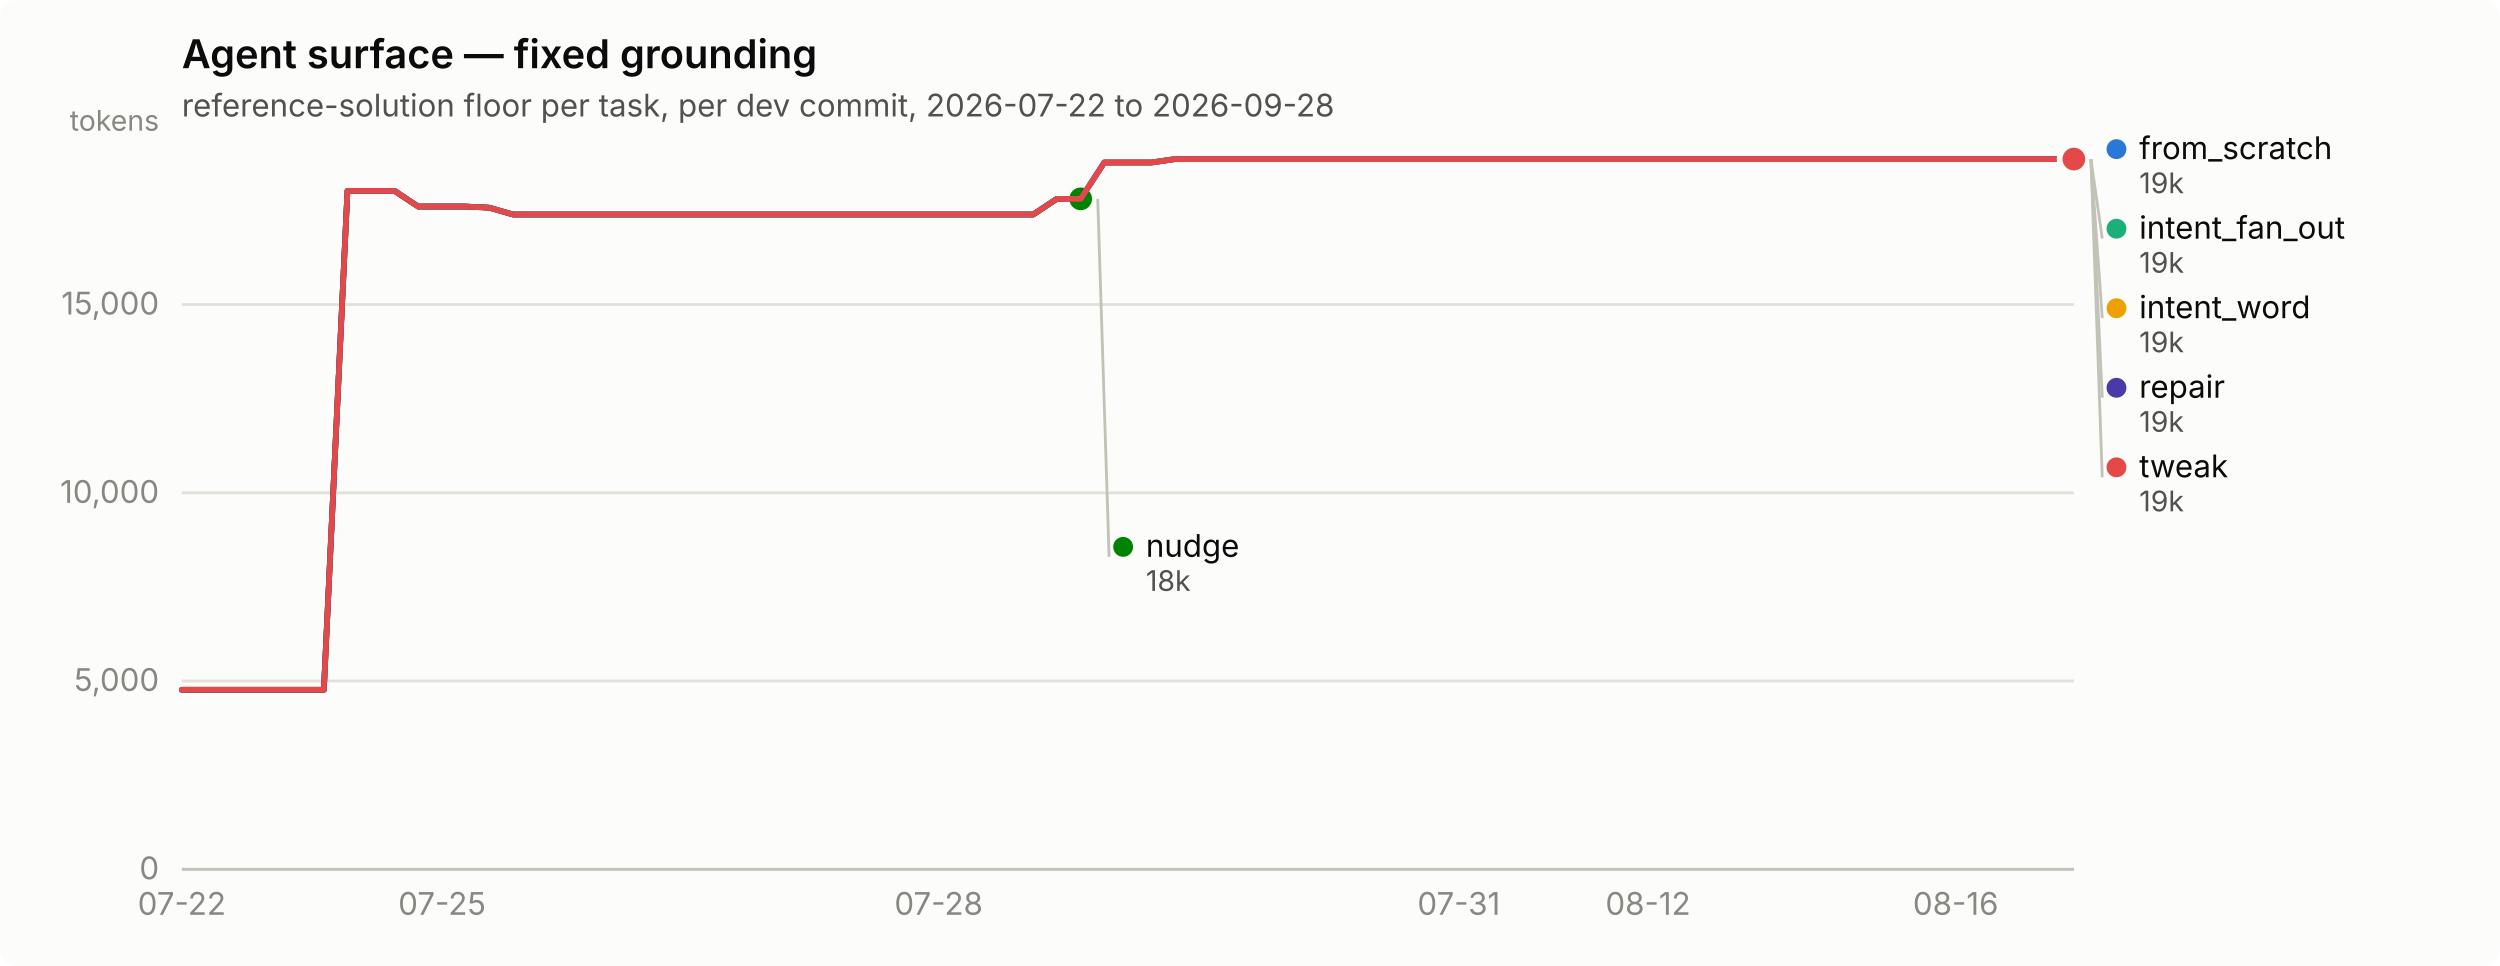
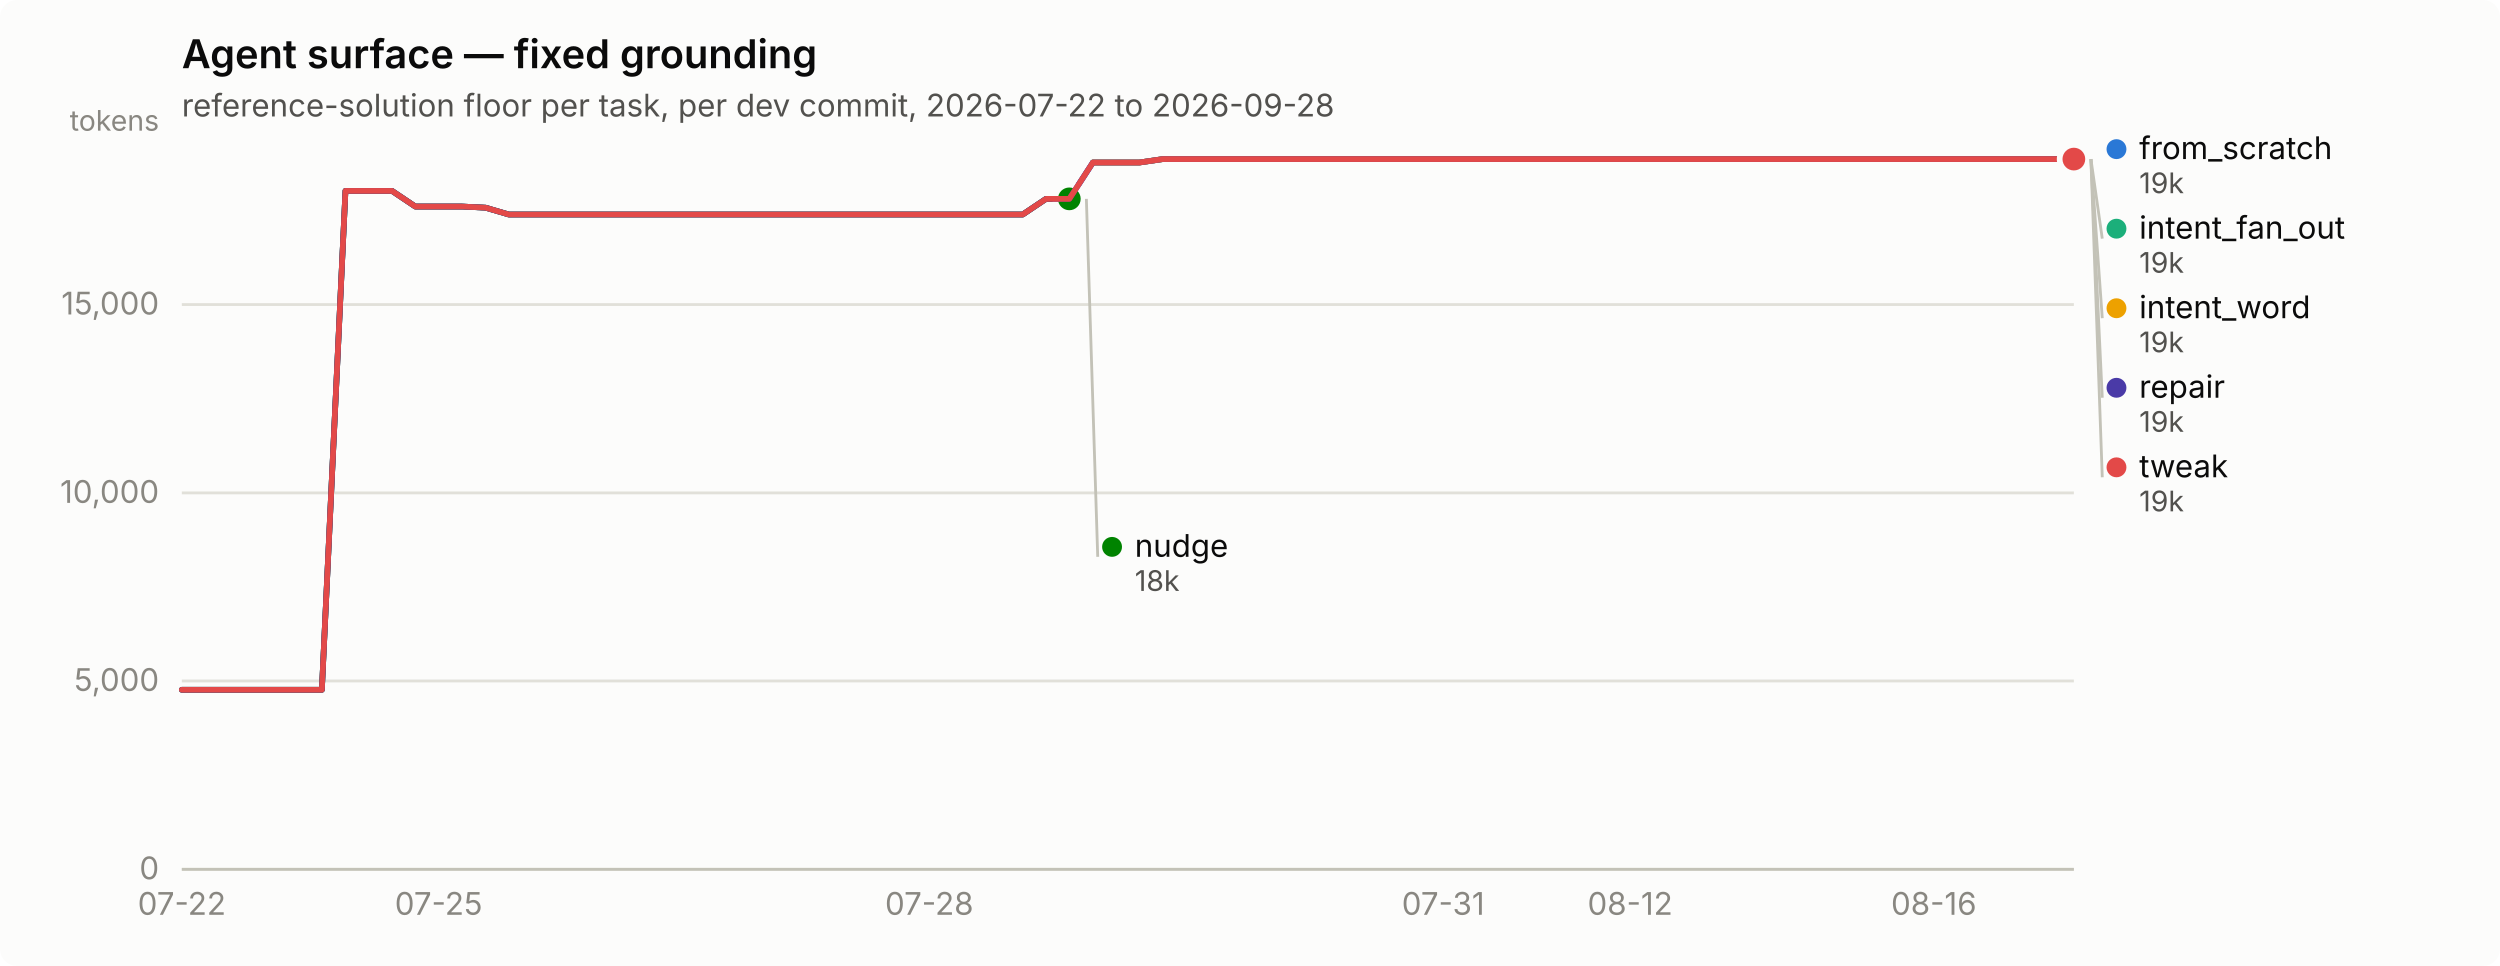
<svg xmlns="http://www.w3.org/2000/svg" width="880" height="340" viewBox="0 0 880 340" role="img" aria-label="Agent surface — fixed grounding">
  <rect width="880" height="340" rx="6" fill="#fcfcfb" />
  <text x="64" y="24" font-family="system-ui, -apple-system, &quot;Segoe UI&quot;, sans-serif" font-size="14" font-weight="600" fill="#0b0b0b">Agent surface — fixed grounding</text>
  <text x="64" y="41" font-family="system-ui, -apple-system, &quot;Segoe UI&quot;, sans-serif" font-size="11" fill="#52514e">reference-solution floor per task, per dev commit, 2026-07-22 to 2026-09-28</text>
  <line x1="64" y1="306.0" x2="730" y2="306.0" stroke="#e1e0d9" stroke-width="1" />
  <text x="56" y="309.5" text-anchor="end" font-family="system-ui, -apple-system, &quot;Segoe UI&quot;, sans-serif" font-size="11" style="font-variant-numeric: tabular-nums" fill="#898781">0</text>
  <line x1="64" y1="239.7" x2="730" y2="239.7" stroke="#e1e0d9" stroke-width="1" />
  <text x="56" y="243.2" text-anchor="end" font-family="system-ui, -apple-system, &quot;Segoe UI&quot;, sans-serif" font-size="11" style="font-variant-numeric: tabular-nums" fill="#898781">5,000</text>
  <line x1="64" y1="173.5" x2="730" y2="173.5" stroke="#e1e0d9" stroke-width="1" />
  <text x="56" y="177.0" text-anchor="end" font-family="system-ui, -apple-system, &quot;Segoe UI&quot;, sans-serif" font-size="11" style="font-variant-numeric: tabular-nums" fill="#898781">10,000</text>
  <line x1="64" y1="107.2" x2="730" y2="107.2" stroke="#e1e0d9" stroke-width="1" />
  <text x="56" y="110.7" text-anchor="end" font-family="system-ui, -apple-system, &quot;Segoe UI&quot;, sans-serif" font-size="11" style="font-variant-numeric: tabular-nums" fill="#898781">15,000</text>
  <text x="56" y="46" text-anchor="end" font-family="system-ui, -apple-system, &quot;Segoe UI&quot;, sans-serif" font-size="10" fill="#898781">tokens</text>
  <line x1="64" y1="306" x2="730" y2="306" stroke="#c3c2b7" stroke-width="1" />
  <text x="64.0" y="322" text-anchor="middle" font-family="system-ui, -apple-system, &quot;Segoe UI&quot;, sans-serif" font-size="11" style="font-variant-numeric: tabular-nums" fill="#898781">07-22</text>
-   <text x="155.6" y="322" text-anchor="middle" font-family="system-ui, -apple-system, &quot;Segoe UI&quot;, sans-serif" font-size="11" style="font-variant-numeric: tabular-nums" fill="#898781">07-25</text>
-   <text x="330.4" y="322" text-anchor="middle" font-family="system-ui, -apple-system, &quot;Segoe UI&quot;, sans-serif" font-size="11" style="font-variant-numeric: tabular-nums" fill="#898781">07-28</text>
-   <text x="513.5" y="322" text-anchor="middle" font-family="system-ui, -apple-system, &quot;Segoe UI&quot;, sans-serif" font-size="11" style="font-variant-numeric: tabular-nums" fill="#898781">07-31</text>
-   <text x="580.1" y="322" text-anchor="middle" font-family="system-ui, -apple-system, &quot;Segoe UI&quot;, sans-serif" font-size="11" style="font-variant-numeric: tabular-nums" fill="#898781">08-12</text>
-   <text x="688.4" y="322" text-anchor="middle" font-family="system-ui, -apple-system, &quot;Segoe UI&quot;, sans-serif" font-size="11" style="font-variant-numeric: tabular-nums" fill="#898781">08-16</text>
-   <path d="M64.0,242.8 L72.3,242.8 L80.7,242.8 L89.0,242.8 L97.3,242.8 L105.6,242.8 L114.0,242.8 L122.3,67.2 L130.6,67.2 L138.9,67.2 L147.2,72.7 L155.6,72.7 L163.9,72.7 L172.2,73.1 L180.6,75.5 L188.9,75.5 L197.2,75.5 L205.5,75.5 L213.8,75.5 L222.2,75.5 L230.5,75.5 L238.8,75.5 L247.2,75.5 L255.5,75.5 L263.8,75.5 L272.1,75.5 L280.4,75.5 L288.8,75.5 L297.1,75.5 L305.4,75.5 L313.8,75.5 L322.1,75.5 L330.4,75.5 L338.7,75.5 L347.1,75.5 L355.4,75.5 L363.7,75.5 L372.0,70.0 L380.4,70.0 L388.7,57.2 L397.0,57.2 L405.3,57.2 L413.6,56.0 L422.0,56.0 L430.3,56.0 L438.6,56.0 L446.9,56.0 L455.3,56.0 L463.6,56.0 L471.9,56.0 L480.2,56.0 L488.6,56.0 L496.9,56.0 L505.2,56.0 L513.5,56.0 L521.9,56.0 L530.2,56.0 L538.5,56.0 L546.9,56.0 L555.2,56.0 L563.5,56.0 L571.8,56.0 L580.1,56.0 L588.5,56.0 L596.8,56.0 L605.1,56.0 L613.5,56.0 L621.8,56.0 L630.1,56.0 L638.4,56.0 L646.8,56.0 L655.1,56.0 L663.4,56.0 L671.7,56.0 L680.0,56.0 L688.4,56.0 L696.7,56.0 L705.0,56.0 L713.4,56.0 L721.7,56.0 L730.0,56.0" fill="none" stroke="#2a78d6" stroke-width="2" stroke-linejoin="round" stroke-linecap="round" />
+   <text x="154.4" y="322" text-anchor="middle" font-family="system-ui, -apple-system, &quot;Segoe UI&quot;, sans-serif" font-size="11" style="font-variant-numeric: tabular-nums" fill="#898781">07-25</text>
+   <text x="327.1" y="322" text-anchor="middle" font-family="system-ui, -apple-system, &quot;Segoe UI&quot;, sans-serif" font-size="11" style="font-variant-numeric: tabular-nums" fill="#898781">07-28</text>
+   <text x="508.0" y="322" text-anchor="middle" font-family="system-ui, -apple-system, &quot;Segoe UI&quot;, sans-serif" font-size="11" style="font-variant-numeric: tabular-nums" fill="#898781">07-31</text>
+   <text x="573.8" y="322" text-anchor="middle" font-family="system-ui, -apple-system, &quot;Segoe UI&quot;, sans-serif" font-size="11" style="font-variant-numeric: tabular-nums" fill="#898781">08-12</text>
+   <text x="680.7" y="322" text-anchor="middle" font-family="system-ui, -apple-system, &quot;Segoe UI&quot;, sans-serif" font-size="11" style="font-variant-numeric: tabular-nums" fill="#898781">08-16</text>
+   <path d="M64.0,242.8 L72.2,242.8 L80.4,242.8 L88.7,242.8 L96.9,242.8 L105.1,242.8 L113.3,242.8 L121.6,67.2 L129.8,67.2 L138.0,67.2 L146.2,72.7 L154.4,72.7 L162.7,72.7 L170.9,73.1 L179.1,75.5 L187.3,75.5 L195.6,75.5 L203.8,75.5 L212.0,75.5 L220.2,75.5 L228.4,75.5 L236.7,75.5 L244.9,75.5 L253.1,75.5 L261.3,75.5 L269.6,75.5 L277.8,75.5 L286.0,75.5 L294.2,75.5 L302.4,75.5 L310.7,75.5 L318.9,75.5 L327.1,75.5 L335.3,75.5 L343.6,75.5 L351.8,75.5 L360.0,75.5 L368.2,70.0 L376.4,70.0 L384.7,57.2 L392.9,57.2 L401.1,57.2 L409.3,56.0 L417.6,56.0 L425.8,56.0 L434.0,56.0 L442.2,56.0 L450.4,56.0 L458.7,56.0 L466.9,56.0 L475.1,56.0 L483.3,56.0 L491.6,56.0 L499.8,56.0 L508.0,56.0 L516.2,56.0 L524.4,56.0 L532.7,56.0 L540.9,56.0 L549.1,56.0 L557.3,56.0 L565.6,56.0 L573.8,56.0 L582.0,56.0 L590.2,56.0 L598.4,56.0 L606.7,56.0 L614.9,56.0 L623.1,56.0 L631.3,56.0 L639.6,56.0 L647.8,56.0 L656.0,56.0 L664.2,56.0 L672.4,56.0 L680.7,56.0 L688.9,56.0 L697.1,56.0 L705.3,56.0 L713.6,56.0 L721.8,56.0 L730.0,56.0" fill="none" stroke="#2a78d6" stroke-width="2" stroke-linejoin="round" stroke-linecap="round" />
  <circle cx="730.0" cy="56.0" r="6" fill="#fcfcfb" />
  <circle cx="730.0" cy="56.0" r="4" fill="#2a78d6" />
-   <path d="M388.7,57.2 L397.0,57.2 L405.3,57.2 L413.6,56.0 L422.0,56.0 L430.3,56.0 L438.6,56.0 L446.9,56.0 L455.3,56.0 L463.6,56.0 L471.9,56.0 L480.2,56.0 L488.6,56.0 L496.9,56.0 L505.2,56.0 L513.5,56.0 L521.9,56.0 L530.2,56.0 L538.5,56.0 L546.9,56.0 L555.2,56.0 L563.5,56.0 L571.8,56.0 L580.1,56.0 L588.5,56.0 L596.8,56.0 L605.1,56.0 L613.5,56.0 L621.8,56.0 L630.1,56.0 L638.4,56.0 L646.8,56.0 L655.1,56.0 L663.4,56.0 L671.7,56.0 L680.0,56.0 L688.4,56.0 L696.7,56.0 L705.0,56.0 L713.4,56.0 L721.7,56.0 L730.0,56.0" fill="none" stroke="#1baf7a" stroke-width="2" stroke-linejoin="round" stroke-linecap="round" />
+   <path d="M384.7,57.2 L392.9,57.2 L401.1,57.2 L409.3,56.0 L417.6,56.0 L425.8,56.0 L434.0,56.0 L442.2,56.0 L450.4,56.0 L458.7,56.0 L466.9,56.0 L475.1,56.0 L483.3,56.0 L491.6,56.0 L499.8,56.0 L508.0,56.0 L516.2,56.0 L524.4,56.0 L532.7,56.0 L540.9,56.0 L549.1,56.0 L557.3,56.0 L565.6,56.0 L573.8,56.0 L582.0,56.0 L590.2,56.0 L598.4,56.0 L606.7,56.0 L614.9,56.0 L623.1,56.0 L631.3,56.0 L639.6,56.0 L647.8,56.0 L656.0,56.0 L664.2,56.0 L672.4,56.0 L680.7,56.0 L688.9,56.0 L697.1,56.0 L705.3,56.0 L713.6,56.0 L721.8,56.0 L730.0,56.0" fill="none" stroke="#1baf7a" stroke-width="2" stroke-linejoin="round" stroke-linecap="round" />
  <circle cx="730.0" cy="56.0" r="6" fill="#fcfcfb" />
  <circle cx="730.0" cy="56.0" r="4" fill="#1baf7a" />
-   <path d="M388.7,57.2 L397.0,57.2 L405.3,57.2 L413.6,56.0 L422.0,56.0 L430.3,56.0 L438.6,56.0 L446.9,56.0 L455.3,56.0 L463.6,56.0 L471.9,56.0 L480.2,56.0 L488.6,56.0 L496.9,56.0 L505.2,56.0 L513.5,56.0 L521.9,56.0 L530.2,56.0 L538.5,56.0 L546.9,56.0 L555.2,56.0 L563.5,56.0 L571.8,56.0 L580.1,56.0 L588.5,56.0 L596.8,56.0 L605.1,56.0 L613.5,56.0 L621.8,56.0 L630.1,56.0 L638.4,56.0 L646.8,56.0 L655.1,56.0 L663.4,56.0 L671.7,56.0 L680.0,56.0 L688.4,56.0 L696.7,56.0 L705.0,56.0 L713.4,56.0 L721.7,56.0 L730.0,56.0" fill="none" stroke="#eda100" stroke-width="2" stroke-linejoin="round" stroke-linecap="round" />
+   <path d="M384.7,57.2 L392.9,57.2 L401.1,57.2 L409.3,56.0 L417.6,56.0 L425.8,56.0 L434.0,56.0 L442.2,56.0 L450.4,56.0 L458.7,56.0 L466.9,56.0 L475.1,56.0 L483.3,56.0 L491.6,56.0 L499.8,56.0 L508.0,56.0 L516.2,56.0 L524.4,56.0 L532.7,56.0 L540.9,56.0 L549.1,56.0 L557.3,56.0 L565.6,56.0 L573.8,56.0 L582.0,56.0 L590.2,56.0 L598.4,56.0 L606.7,56.0 L614.9,56.0 L623.1,56.0 L631.3,56.0 L639.6,56.0 L647.8,56.0 L656.0,56.0 L664.2,56.0 L672.4,56.0 L680.7,56.0 L688.9,56.0 L697.1,56.0 L705.3,56.0 L713.6,56.0 L721.8,56.0 L730.0,56.0" fill="none" stroke="#eda100" stroke-width="2" stroke-linejoin="round" stroke-linecap="round" />
  <circle cx="730.0" cy="56.0" r="6" fill="#fcfcfb" />
  <circle cx="730.0" cy="56.0" r="4" fill="#eda100" />
-   <path d="M64.0,242.8 L72.3,242.8 L80.7,242.8 L89.0,242.8 L97.3,242.8 L105.6,242.8 L114.0,242.8 L122.3,67.2 L130.6,67.2 L138.9,67.2 L147.2,72.7 L155.6,72.7 L163.9,72.7 L172.2,73.1 L180.6,75.5 L188.9,75.5 L197.2,75.5 L205.5,75.5 L213.8,75.5 L222.2,75.5 L230.5,75.5 L238.8,75.5 L247.2,75.5 L255.5,75.5 L263.8,75.5 L272.1,75.5 L280.4,75.5 L288.8,75.5 L297.1,75.5 L305.4,75.5 L313.8,75.5 L322.1,75.5 L330.4,75.5 L338.7,75.5 L347.1,75.5 L355.4,75.5 L363.7,75.5 L372.0,70.0 L380.4,70.0" fill="none" stroke="#008300" stroke-width="2" stroke-linejoin="round" stroke-linecap="round" />
-   <circle cx="380.4" cy="70.0" r="6" fill="#fcfcfb" />
-   <circle cx="380.4" cy="70.0" r="4" fill="#008300" />
-   <path d="M64.0,242.8 L72.3,242.8 L80.7,242.8 L89.0,242.8 L97.3,242.8 L105.6,242.8 L114.0,242.8 L122.3,67.2 L130.6,67.2 L138.9,67.2 L147.2,72.7 L155.6,72.7 L163.9,72.7 L172.2,73.1 L180.6,75.5 L188.9,75.5 L197.2,75.5 L205.5,75.5 L213.8,75.5 L222.2,75.5 L230.5,75.5 L238.8,75.5 L247.2,75.5 L255.5,75.5 L263.8,75.5 L272.1,75.5 L280.4,75.5 L288.8,75.5 L297.1,75.5 L305.4,75.5 L313.8,75.5 L322.1,75.5 L330.4,75.5 L338.7,75.5 L347.1,75.5 L355.4,75.5 L363.7,75.5 L372.0,70.0 L380.4,70.0 L388.7,57.2 L397.0,57.2 L405.3,57.2 L413.6,56.0 L422.0,56.0 L430.3,56.0 L438.6,56.0 L446.9,56.0 L455.3,56.0 L463.6,56.0 L471.9,56.0 L480.2,56.0 L488.6,56.0 L496.9,56.0 L505.2,56.0 L513.5,56.0 L521.9,56.0 L530.2,56.0 L538.5,56.0 L546.9,56.0 L555.2,56.0 L563.5,56.0 L571.8,56.0 L580.1,56.0 L588.5,56.0 L596.8,56.0 L605.1,56.0 L613.5,56.0 L621.8,56.0 L630.1,56.0 L638.4,56.0 L646.8,56.0 L655.1,56.0 L663.4,56.0 L671.7,56.0 L680.0,56.0 L688.4,56.0 L696.7,56.0 L705.0,56.0 L713.4,56.0 L721.7,56.0 L730.0,56.0" fill="none" stroke="#4a3aa7" stroke-width="2" stroke-linejoin="round" stroke-linecap="round" />
+   <path d="M64.0,242.8 L72.2,242.8 L80.4,242.8 L88.7,242.8 L96.9,242.8 L105.1,242.8 L113.3,242.8 L121.6,67.2 L129.8,67.2 L138.0,67.2 L146.2,72.7 L154.4,72.7 L162.7,72.7 L170.9,73.1 L179.1,75.5 L187.3,75.5 L195.6,75.5 L203.8,75.5 L212.0,75.5 L220.2,75.5 L228.4,75.5 L236.7,75.5 L244.9,75.5 L253.1,75.5 L261.3,75.5 L269.6,75.5 L277.8,75.5 L286.0,75.5 L294.2,75.5 L302.4,75.5 L310.7,75.5 L318.9,75.5 L327.1,75.5 L335.3,75.5 L343.6,75.5 L351.8,75.5 L360.0,75.5 L368.2,70.0 L376.4,70.0" fill="none" stroke="#008300" stroke-width="2" stroke-linejoin="round" stroke-linecap="round" />
+   <circle cx="376.4" cy="70.0" r="6" fill="#fcfcfb" />
+   <circle cx="376.4" cy="70.0" r="4" fill="#008300" />
+   <path d="M64.0,242.8 L72.2,242.8 L80.4,242.8 L88.7,242.8 L96.9,242.8 L105.1,242.8 L113.3,242.8 L121.6,67.2 L129.8,67.2 L138.0,67.2 L146.2,72.7 L154.4,72.7 L162.7,72.7 L170.9,73.1 L179.1,75.5 L187.3,75.5 L195.6,75.5 L203.8,75.5 L212.0,75.5 L220.2,75.5 L228.4,75.5 L236.7,75.5 L244.9,75.5 L253.1,75.5 L261.3,75.5 L269.6,75.5 L277.8,75.5 L286.0,75.5 L294.2,75.5 L302.4,75.5 L310.7,75.5 L318.9,75.5 L327.1,75.5 L335.3,75.5 L343.6,75.5 L351.8,75.5 L360.0,75.5 L368.2,70.0 L376.4,70.0 L384.7,57.2 L392.9,57.2 L401.1,57.2 L409.3,56.0 L417.6,56.0 L425.8,56.0 L434.0,56.0 L442.2,56.0 L450.4,56.0 L458.7,56.0 L466.9,56.0 L475.1,56.0 L483.3,56.0 L491.6,56.0 L499.8,56.0 L508.0,56.0 L516.2,56.0 L524.4,56.0 L532.7,56.0 L540.9,56.0 L549.1,56.0 L557.3,56.0 L565.6,56.0 L573.8,56.0 L582.0,56.0 L590.2,56.0 L598.4,56.0 L606.7,56.0 L614.9,56.0 L623.1,56.0 L631.3,56.0 L639.6,56.0 L647.8,56.0 L656.0,56.0 L664.2,56.0 L672.4,56.0 L680.7,56.0 L688.9,56.0 L697.1,56.0 L705.3,56.0 L713.6,56.0 L721.8,56.0 L730.0,56.0" fill="none" stroke="#4a3aa7" stroke-width="2" stroke-linejoin="round" stroke-linecap="round" />
  <circle cx="730.0" cy="56.0" r="6" fill="#fcfcfb" />
  <circle cx="730.0" cy="56.0" r="4" fill="#4a3aa7" />
-   <path d="M64.0,242.8 L72.3,242.8 L80.7,242.8 L89.0,242.8 L97.3,242.8 L105.6,242.8 L114.0,242.8 L122.3,67.2 L130.6,67.2 L138.9,67.2 L147.2,72.7 L155.6,72.7 L163.9,72.7 L172.2,73.1 L180.6,75.5 L188.9,75.5 L197.2,75.5 L205.5,75.5 L213.8,75.5 L222.2,75.5 L230.5,75.5 L238.8,75.5 L247.2,75.5 L255.5,75.5 L263.8,75.5 L272.1,75.5 L280.4,75.5 L288.8,75.5 L297.1,75.5 L305.4,75.5 L313.8,75.5 L322.1,75.5 L330.4,75.5 L338.7,75.5 L347.1,75.5 L355.4,75.5 L363.7,75.5 L372.0,70.0 L380.4,70.0 L388.7,57.2 L397.0,57.2 L405.3,57.2 L413.6,56.0 L422.0,56.0 L430.3,56.0 L438.6,56.0 L446.9,56.0 L455.3,56.0 L463.6,56.0 L471.9,56.0 L480.2,56.0 L488.6,56.0 L496.9,56.0 L505.2,56.0 L513.5,56.0 L521.9,56.0 L530.2,56.0 L538.5,56.0 L546.9,56.0 L555.2,56.0 L563.5,56.0 L571.8,56.0 L580.1,56.0 L588.5,56.0 L596.8,56.0 L605.1,56.0 L613.5,56.0 L621.8,56.0 L630.1,56.0 L638.4,56.0 L646.8,56.0 L655.1,56.0 L663.4,56.0 L671.7,56.0 L680.0,56.0 L688.4,56.0 L696.7,56.0 L705.0,56.0 L713.4,56.0 L721.7,56.0 L730.0,56.0" fill="none" stroke="#e34948" stroke-width="2" stroke-linejoin="round" stroke-linecap="round" />
+   <path d="M64.0,242.8 L72.2,242.8 L80.4,242.8 L88.7,242.8 L96.9,242.8 L105.1,242.8 L113.3,242.8 L121.6,67.2 L129.8,67.2 L138.0,67.2 L146.2,72.7 L154.4,72.7 L162.7,72.7 L170.9,73.1 L179.1,75.5 L187.3,75.5 L195.6,75.5 L203.8,75.5 L212.0,75.5 L220.2,75.5 L228.4,75.5 L236.7,75.5 L244.9,75.5 L253.1,75.5 L261.3,75.5 L269.6,75.5 L277.8,75.5 L286.0,75.5 L294.2,75.5 L302.4,75.5 L310.7,75.5 L318.9,75.5 L327.1,75.5 L335.3,75.5 L343.6,75.5 L351.8,75.5 L360.0,75.5 L368.2,70.0 L376.4,70.0 L384.7,57.2 L392.9,57.2 L401.1,57.2 L409.3,56.0 L417.6,56.0 L425.8,56.0 L434.0,56.0 L442.2,56.0 L450.4,56.0 L458.7,56.0 L466.9,56.0 L475.1,56.0 L483.3,56.0 L491.6,56.0 L499.8,56.0 L508.0,56.0 L516.2,56.0 L524.4,56.0 L532.7,56.0 L540.9,56.0 L549.1,56.0 L557.3,56.0 L565.6,56.0 L573.8,56.0 L582.0,56.0 L590.2,56.0 L598.4,56.0 L606.7,56.0 L614.9,56.0 L623.1,56.0 L631.3,56.0 L639.6,56.0 L647.8,56.0 L656.0,56.0 L664.2,56.0 L672.4,56.0 L680.7,56.0 L688.9,56.0 L697.1,56.0 L705.3,56.0 L713.6,56.0 L721.8,56.0 L730.0,56.0" fill="none" stroke="#e34948" stroke-width="2" stroke-linejoin="round" stroke-linecap="round" />
  <circle cx="730.0" cy="56.0" r="6" fill="#fcfcfb" />
  <circle cx="730.0" cy="56.0" r="4" fill="#e34948" />
  <circle cx="745.0" cy="52.5" r="3.5" fill="#2a78d6" />
  <text x="753.0" y="56.0" font-family="system-ui, -apple-system, &quot;Segoe UI&quot;, sans-serif" font-size="11" fill="#0b0b0b">from_scratch</text>
  <text x="753.0" y="68.0" font-family="system-ui, -apple-system, &quot;Segoe UI&quot;, sans-serif" font-size="10" style="font-variant-numeric: tabular-nums" fill="#52514e">19k</text>
  <line x1="736.0" y1="56.0" x2="740.0" y2="84.0" stroke="#c3c2b7" stroke-width="1" />
  <circle cx="745.0" cy="80.5" r="3.5" fill="#1baf7a" />
  <text x="753.0" y="84.0" font-family="system-ui, -apple-system, &quot;Segoe UI&quot;, sans-serif" font-size="11" fill="#0b0b0b">intent_fan_out</text>
  <text x="753.0" y="96.0" font-family="system-ui, -apple-system, &quot;Segoe UI&quot;, sans-serif" font-size="10" style="font-variant-numeric: tabular-nums" fill="#52514e">19k</text>
  <line x1="736.0" y1="56.0" x2="740.0" y2="112.0" stroke="#c3c2b7" stroke-width="1" />
  <circle cx="745.0" cy="108.5" r="3.5" fill="#eda100" />
  <text x="753.0" y="112.0" font-family="system-ui, -apple-system, &quot;Segoe UI&quot;, sans-serif" font-size="11" fill="#0b0b0b">intent_word</text>
  <text x="753.0" y="124.0" font-family="system-ui, -apple-system, &quot;Segoe UI&quot;, sans-serif" font-size="10" style="font-variant-numeric: tabular-nums" fill="#52514e">19k</text>
  <line x1="736.0" y1="56.0" x2="740.0" y2="140.0" stroke="#c3c2b7" stroke-width="1" />
  <circle cx="745.0" cy="136.5" r="3.5" fill="#4a3aa7" />
  <text x="753.0" y="140.0" font-family="system-ui, -apple-system, &quot;Segoe UI&quot;, sans-serif" font-size="11" fill="#0b0b0b">repair</text>
  <text x="753.0" y="152.0" font-family="system-ui, -apple-system, &quot;Segoe UI&quot;, sans-serif" font-size="10" style="font-variant-numeric: tabular-nums" fill="#52514e">19k</text>
  <line x1="736.0" y1="56.0" x2="740.0" y2="168.0" stroke="#c3c2b7" stroke-width="1" />
  <circle cx="745.0" cy="164.5" r="3.5" fill="#e34948" />
  <text x="753.0" y="168.0" font-family="system-ui, -apple-system, &quot;Segoe UI&quot;, sans-serif" font-size="11" fill="#0b0b0b">tweak</text>
  <text x="753.0" y="180.0" font-family="system-ui, -apple-system, &quot;Segoe UI&quot;, sans-serif" font-size="10" style="font-variant-numeric: tabular-nums" fill="#52514e">19k</text>
-   <line x1="386.4" y1="70.0" x2="390.4" y2="196.0" stroke="#c3c2b7" stroke-width="1" />
-   <circle cx="395.35" cy="192.5" r="3.5" fill="#008300" />
-   <text x="403.35" y="196.0" font-family="system-ui, -apple-system, &quot;Segoe UI&quot;, sans-serif" font-size="11" fill="#0b0b0b">nudge</text>
-   <text x="403.35" y="208.0" font-family="system-ui, -apple-system, &quot;Segoe UI&quot;, sans-serif" font-size="10" style="font-variant-numeric: tabular-nums" fill="#52514e">18k</text>
+   <line x1="382.4" y1="70.0" x2="386.4" y2="196.0" stroke="#c3c2b7" stroke-width="1" />
+   <circle cx="391.444" cy="192.5" r="3.5" fill="#008300" />
+   <text x="399.444" y="196.0" font-family="system-ui, -apple-system, &quot;Segoe UI&quot;, sans-serif" font-size="11" fill="#0b0b0b">nudge</text>
+   <text x="399.444" y="208.0" font-family="system-ui, -apple-system, &quot;Segoe UI&quot;, sans-serif" font-size="10" style="font-variant-numeric: tabular-nums" fill="#52514e">18k</text>
</svg>
